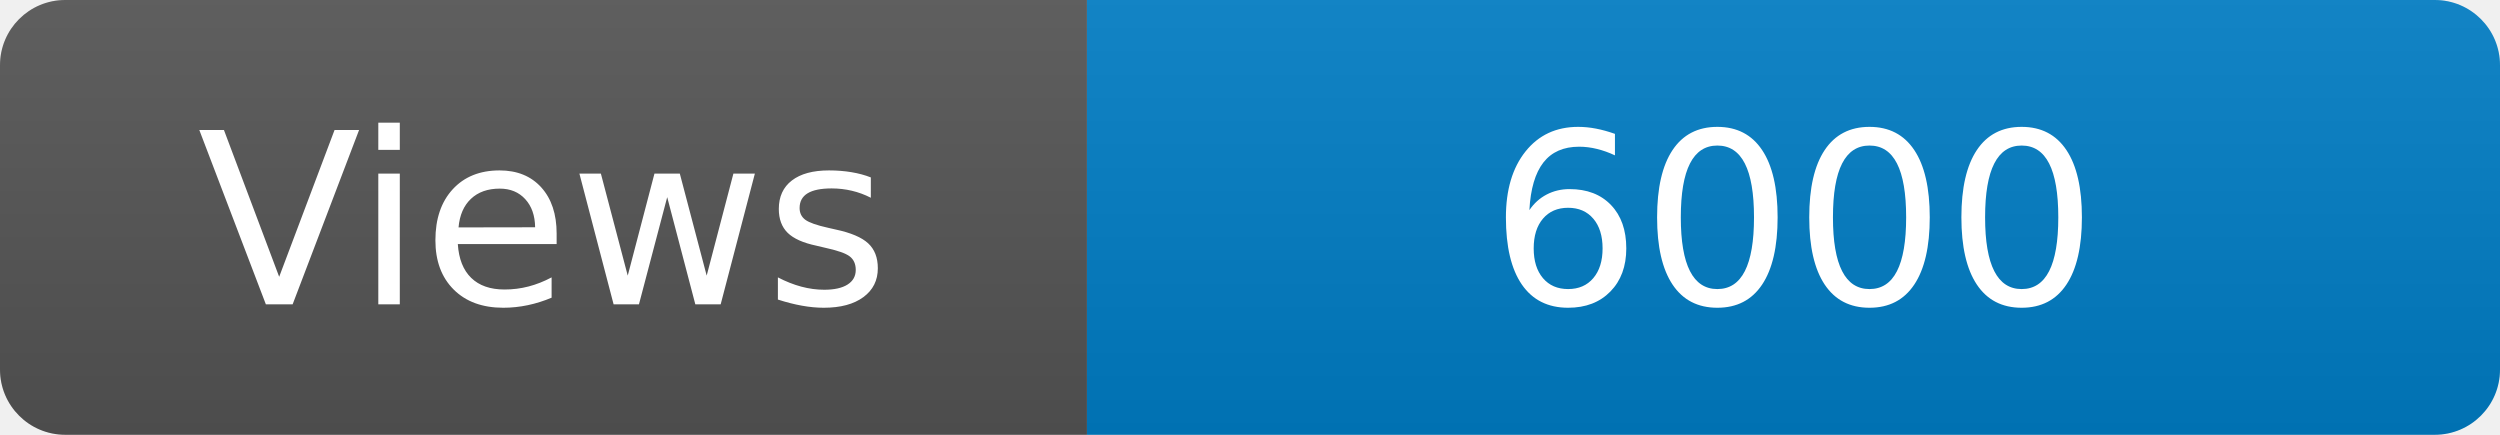
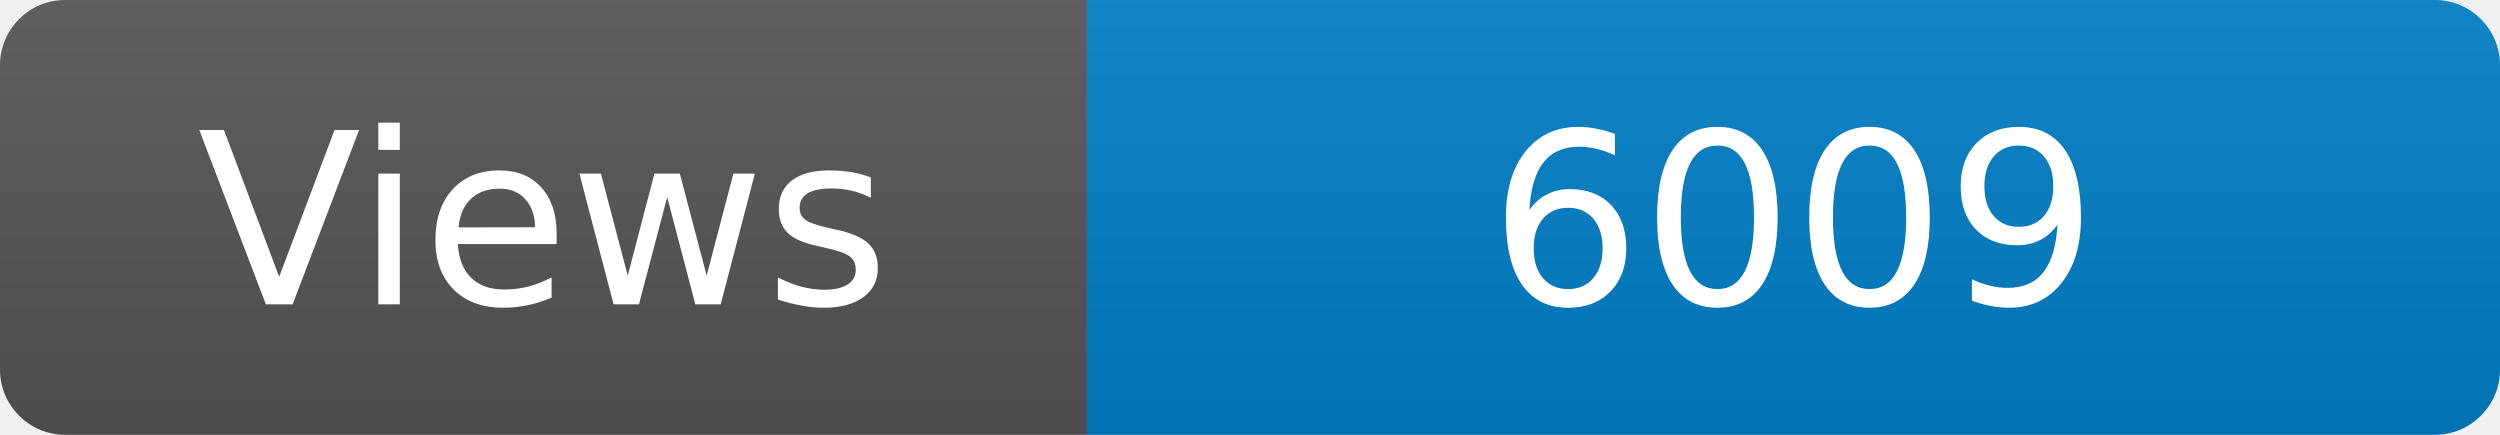
<svg xmlns="http://www.w3.org/2000/svg" width="115" height="20" role="img" aria-label="Maintained?: yes">
  <linearGradient id="s" x2="0" y2="100%">
    <stop offset="0" stop-color="#bbb" stop-opacity=".1" />
    <stop offset="1" stop-opacity=".1" />
  </linearGradient>
  <clipPath id="r">
    <rect width="115" height="20" rx="3" fill="#fff" />
  </clipPath>
  <g clip-path="url(#r)">
    <rect width="50" height="20" fill="#555" />
    <rect x="50" width="160" height="20" fill="#007ec6" />
    <rect width="115" height="20" fill="url(#s)" />
  </g>
  <g fill="#fff" text-anchor="middle" font-family="Verdana,Geneva,DejaVu Sans,sans-serif" font-size="110">
    <text x="250" y="140" transform="scale(.1)" fill="#fff">Views</text>
-     <text x="825" y="140" transform="scale(.1)" fill="#fff">6000</text>
+     <text x="825" y="140" transform="scale(.1)" fill="#fff">6009</text>
  </g>
</svg>
